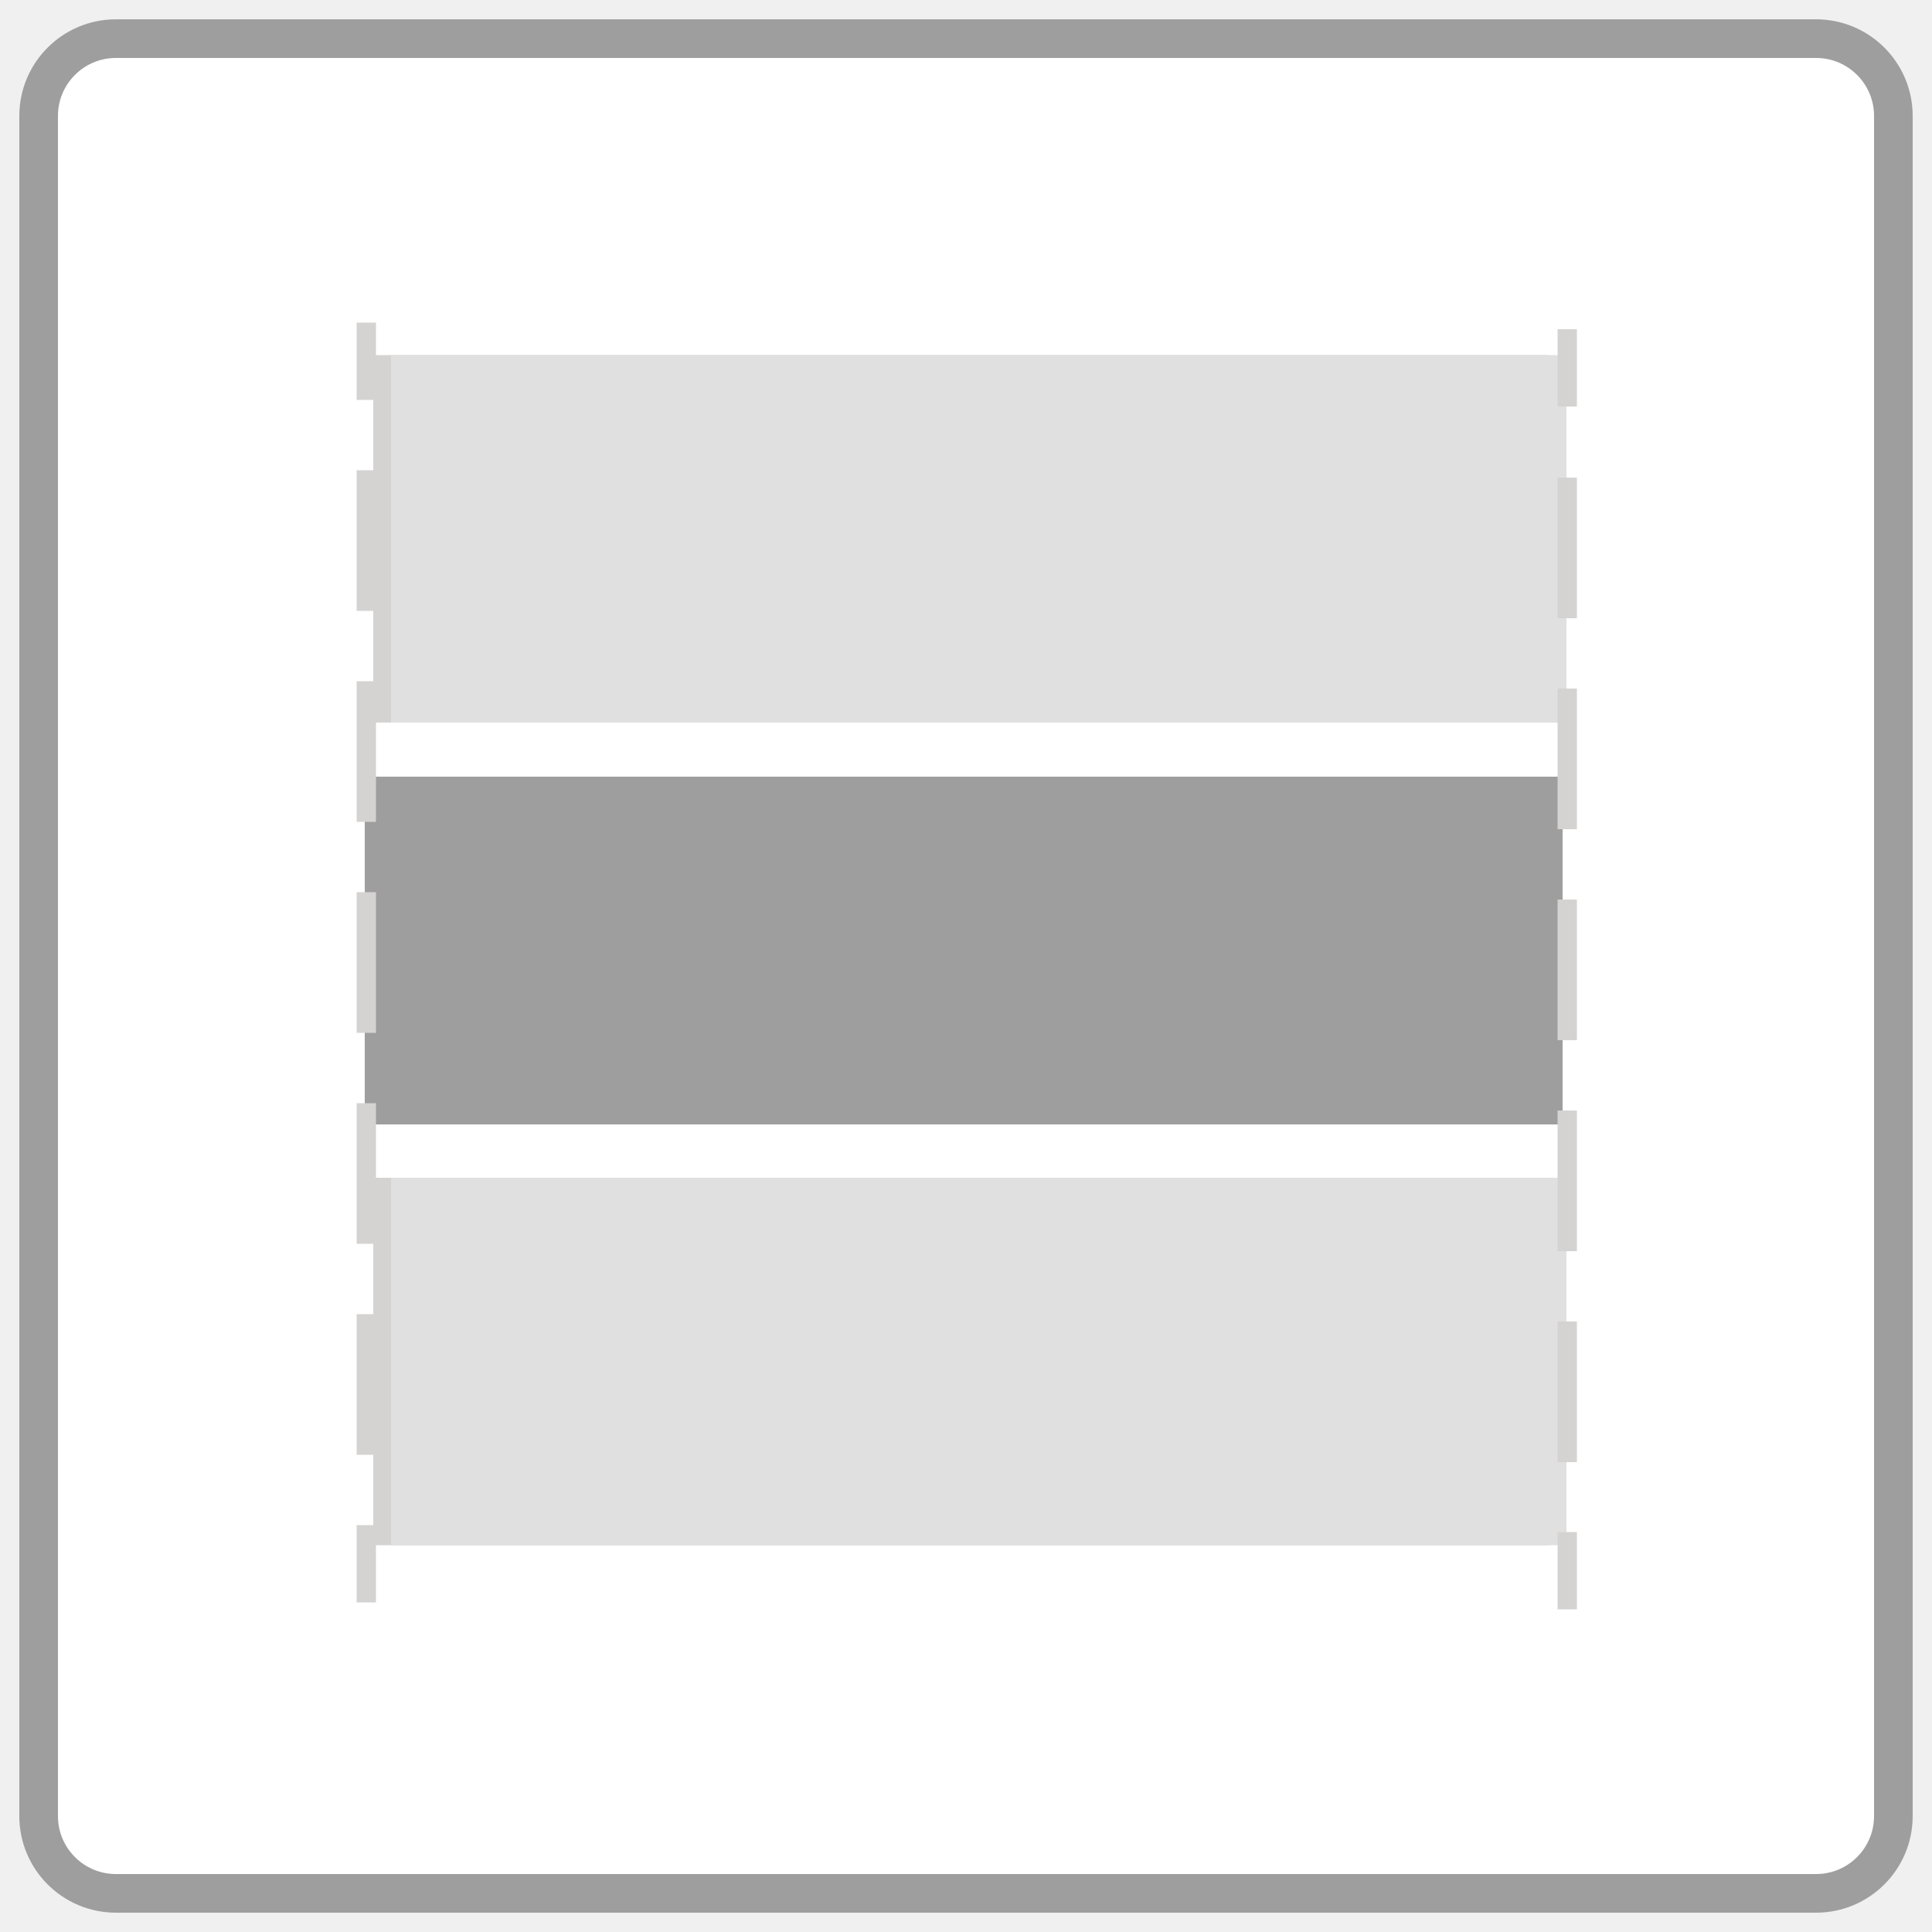
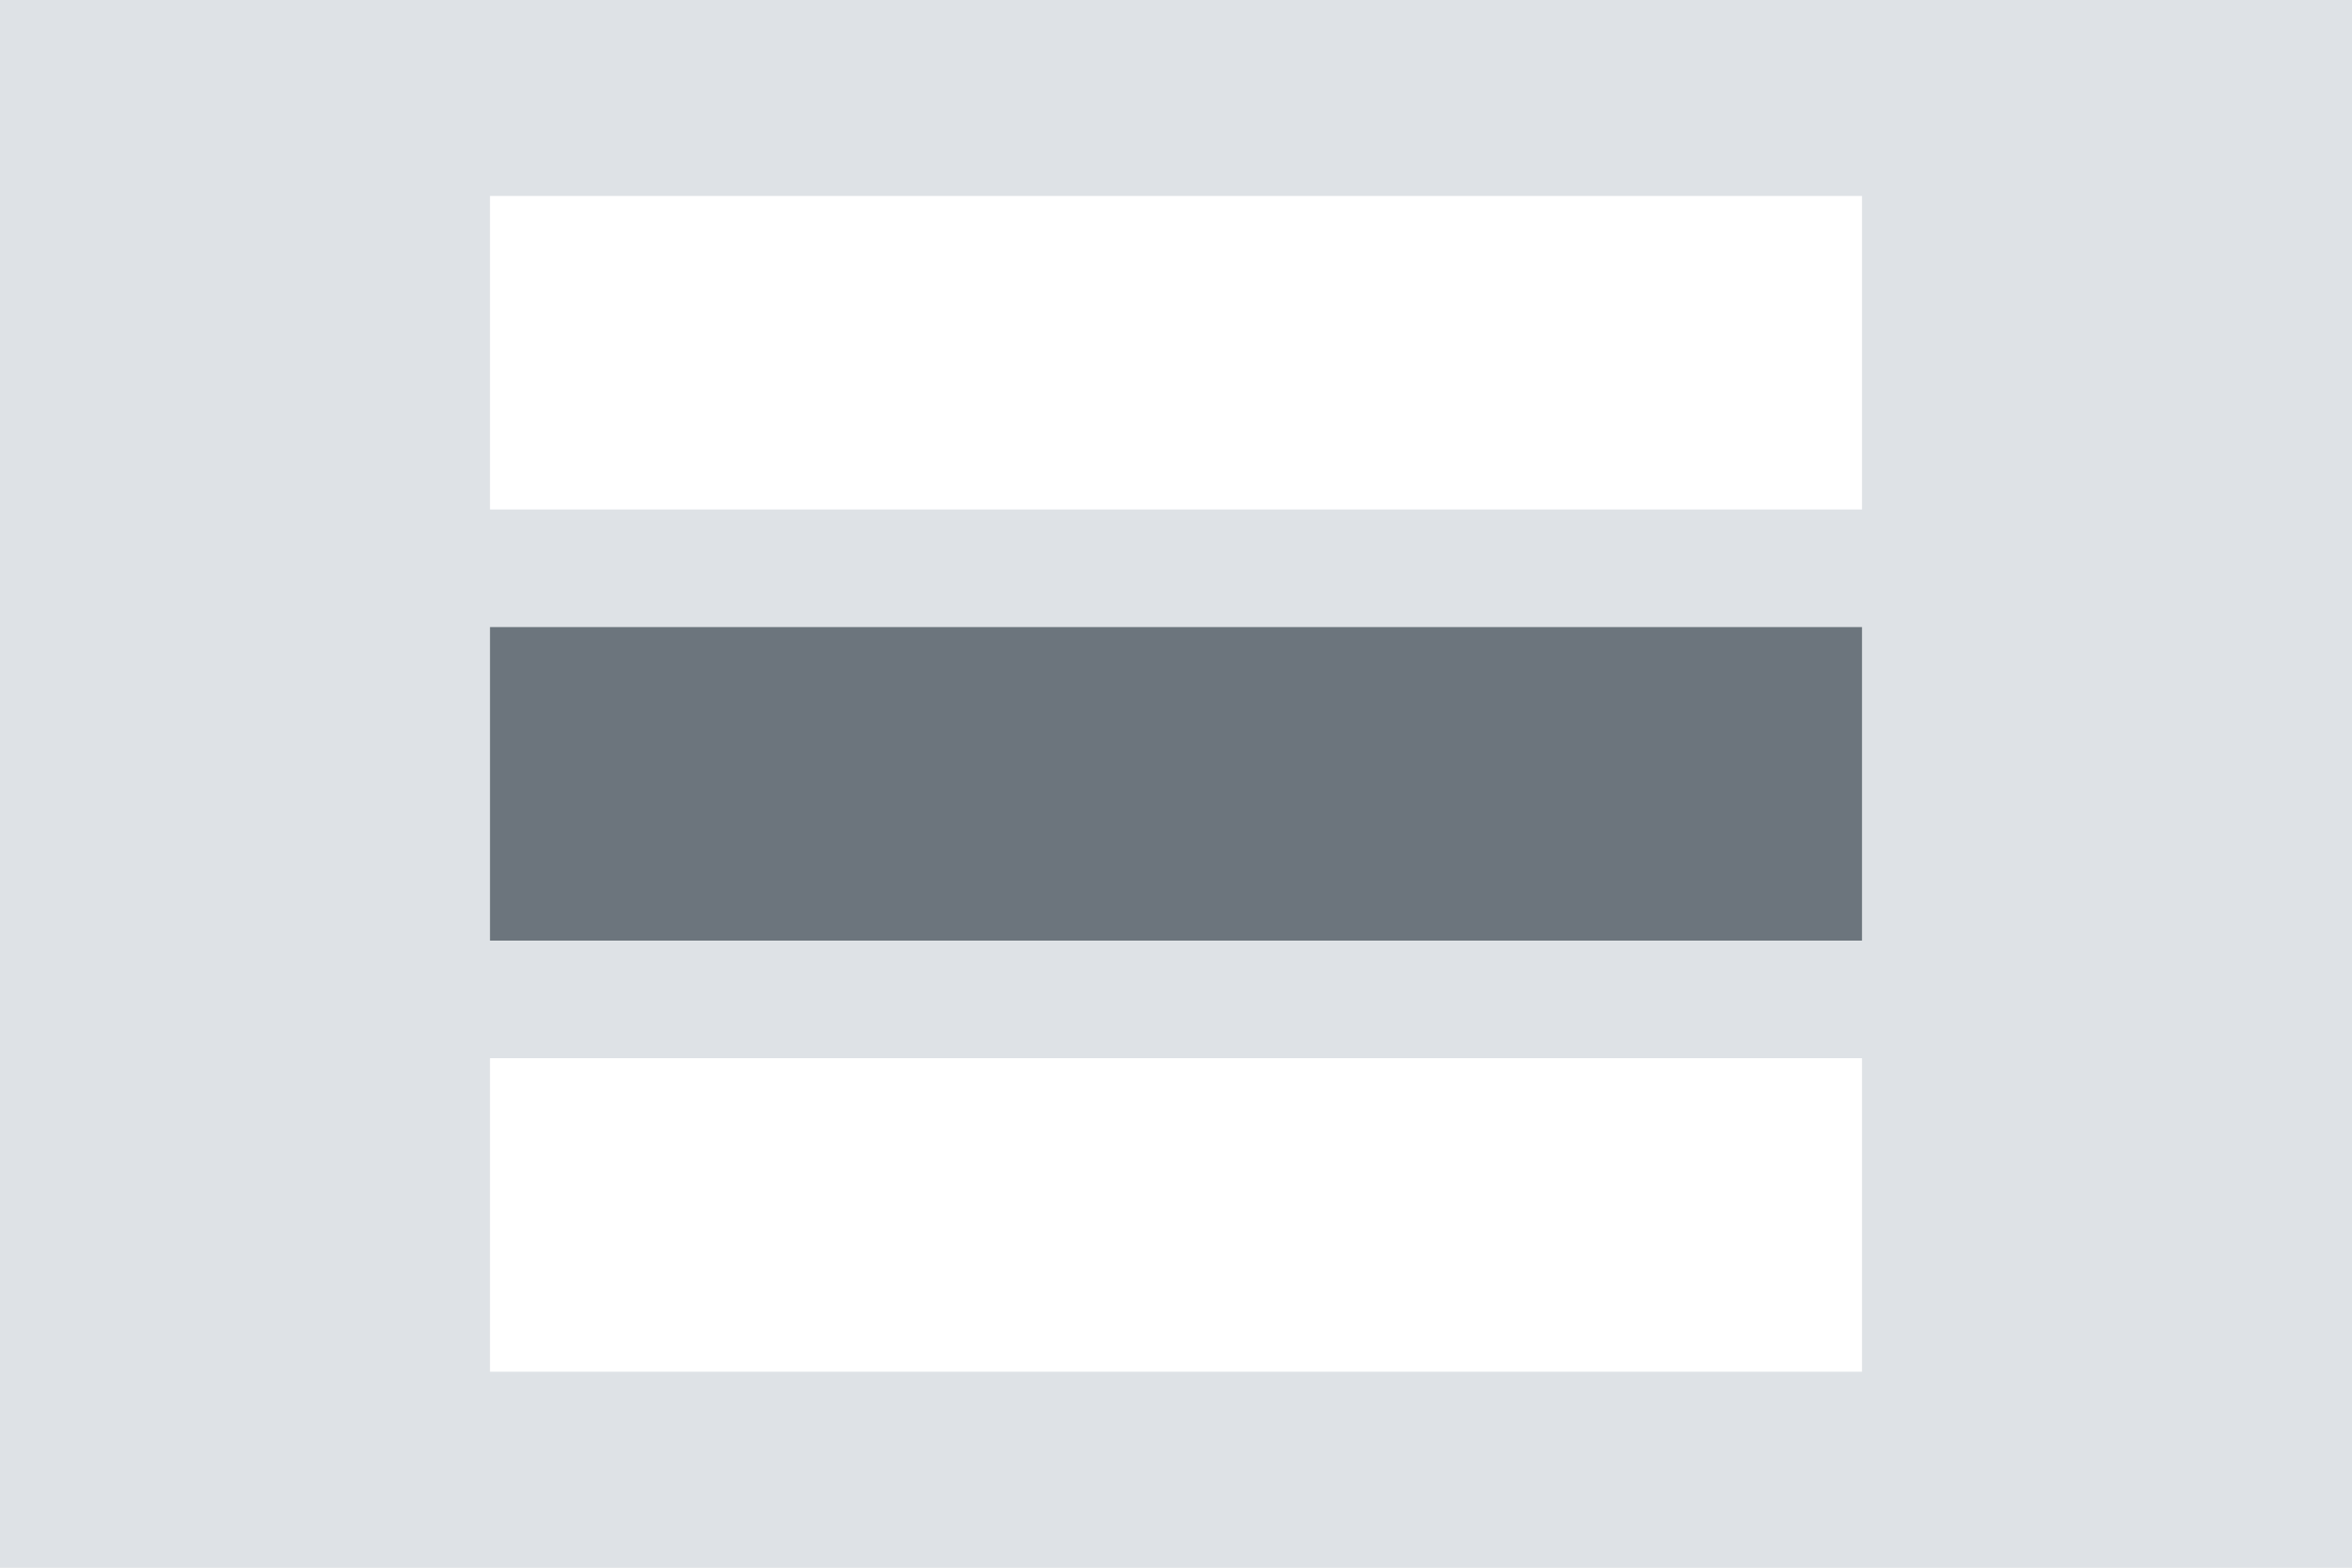
- <svg xmlns="http://www.w3.org/2000/svg" id="Layer_1" data-name="Layer 1" viewBox="0 0 50 50">
-   <defs>
-     <style>.cls-1{fill:#fff;stroke:#9e9e9e;}.cls-1,.cls-5,.cls-6{stroke-miterlimit:10;}.cls-2{fill:#9e9e9e;}.cls-3{fill:#d5d3d2;}.cls-4{fill:#e0e0e0;}.cls-5,.cls-6{fill:none;stroke:#d5d3d2;stroke-width:0.5px;}.cls-6{stroke-dasharray:3.64 1.82;}</style>
-   </defs>
-   <rect class="cls-1" x="1" y="1" width="48" height="48" rx="2" />
-   <rect class="cls-2" x="9.44" y="20.1" width="31" height="9" />
-   <rect class="cls-3" x="9.66" y="30.48" width="30.42" height="9.51" />
-   <rect class="cls-3" x="9.66" y="9.19" width="30.42" height="9.51" />
-   <rect class="cls-4" x="10.12" y="30.48" width="30.42" height="9.51" />
-   <rect class="cls-4" x="10.12" y="9.19" width="30.42" height="9.51" />
-   <line class="cls-5" x1="9.48" y1="41.47" x2="9.48" y2="39.47" />
-   <line class="cls-6" x1="9.48" y1="37.65" x2="9.48" y2="11.26" />
-   <line class="cls-5" x1="9.48" y1="10.35" x2="9.48" y2="8.35" />
-   <line class="cls-5" x1="40.56" y1="41.65" x2="40.56" y2="39.65" />
-   <line class="cls-6" x1="40.56" y1="37.84" x2="40.56" y2="11.44" />
-   <line class="cls-5" x1="40.56" y1="10.52" x2="40.56" y2="8.52" />
+ <svg xmlns="http://www.w3.org/2000/svg" width="120" height="80" viewBox="0 0 120 80">
+   <g transform="translate(-1 -1)">
+     <path d="M0 0h120v80H0z" transform="translate(1 1)" fill="#dee2e6" />
+     <g transform="translate(5)">
+       <path d="M0 0h70v16H0z" transform="translate(21 33)" fill="#6c757d" />
+       <path d="M0 0h70v16H0z" transform="translate(21 55)" fill="#fff" />
+       <path d="M0 0h70v16H0z" transform="translate(21 11)" fill="#fff" />
+     </g>
+   </g>
</svg>
